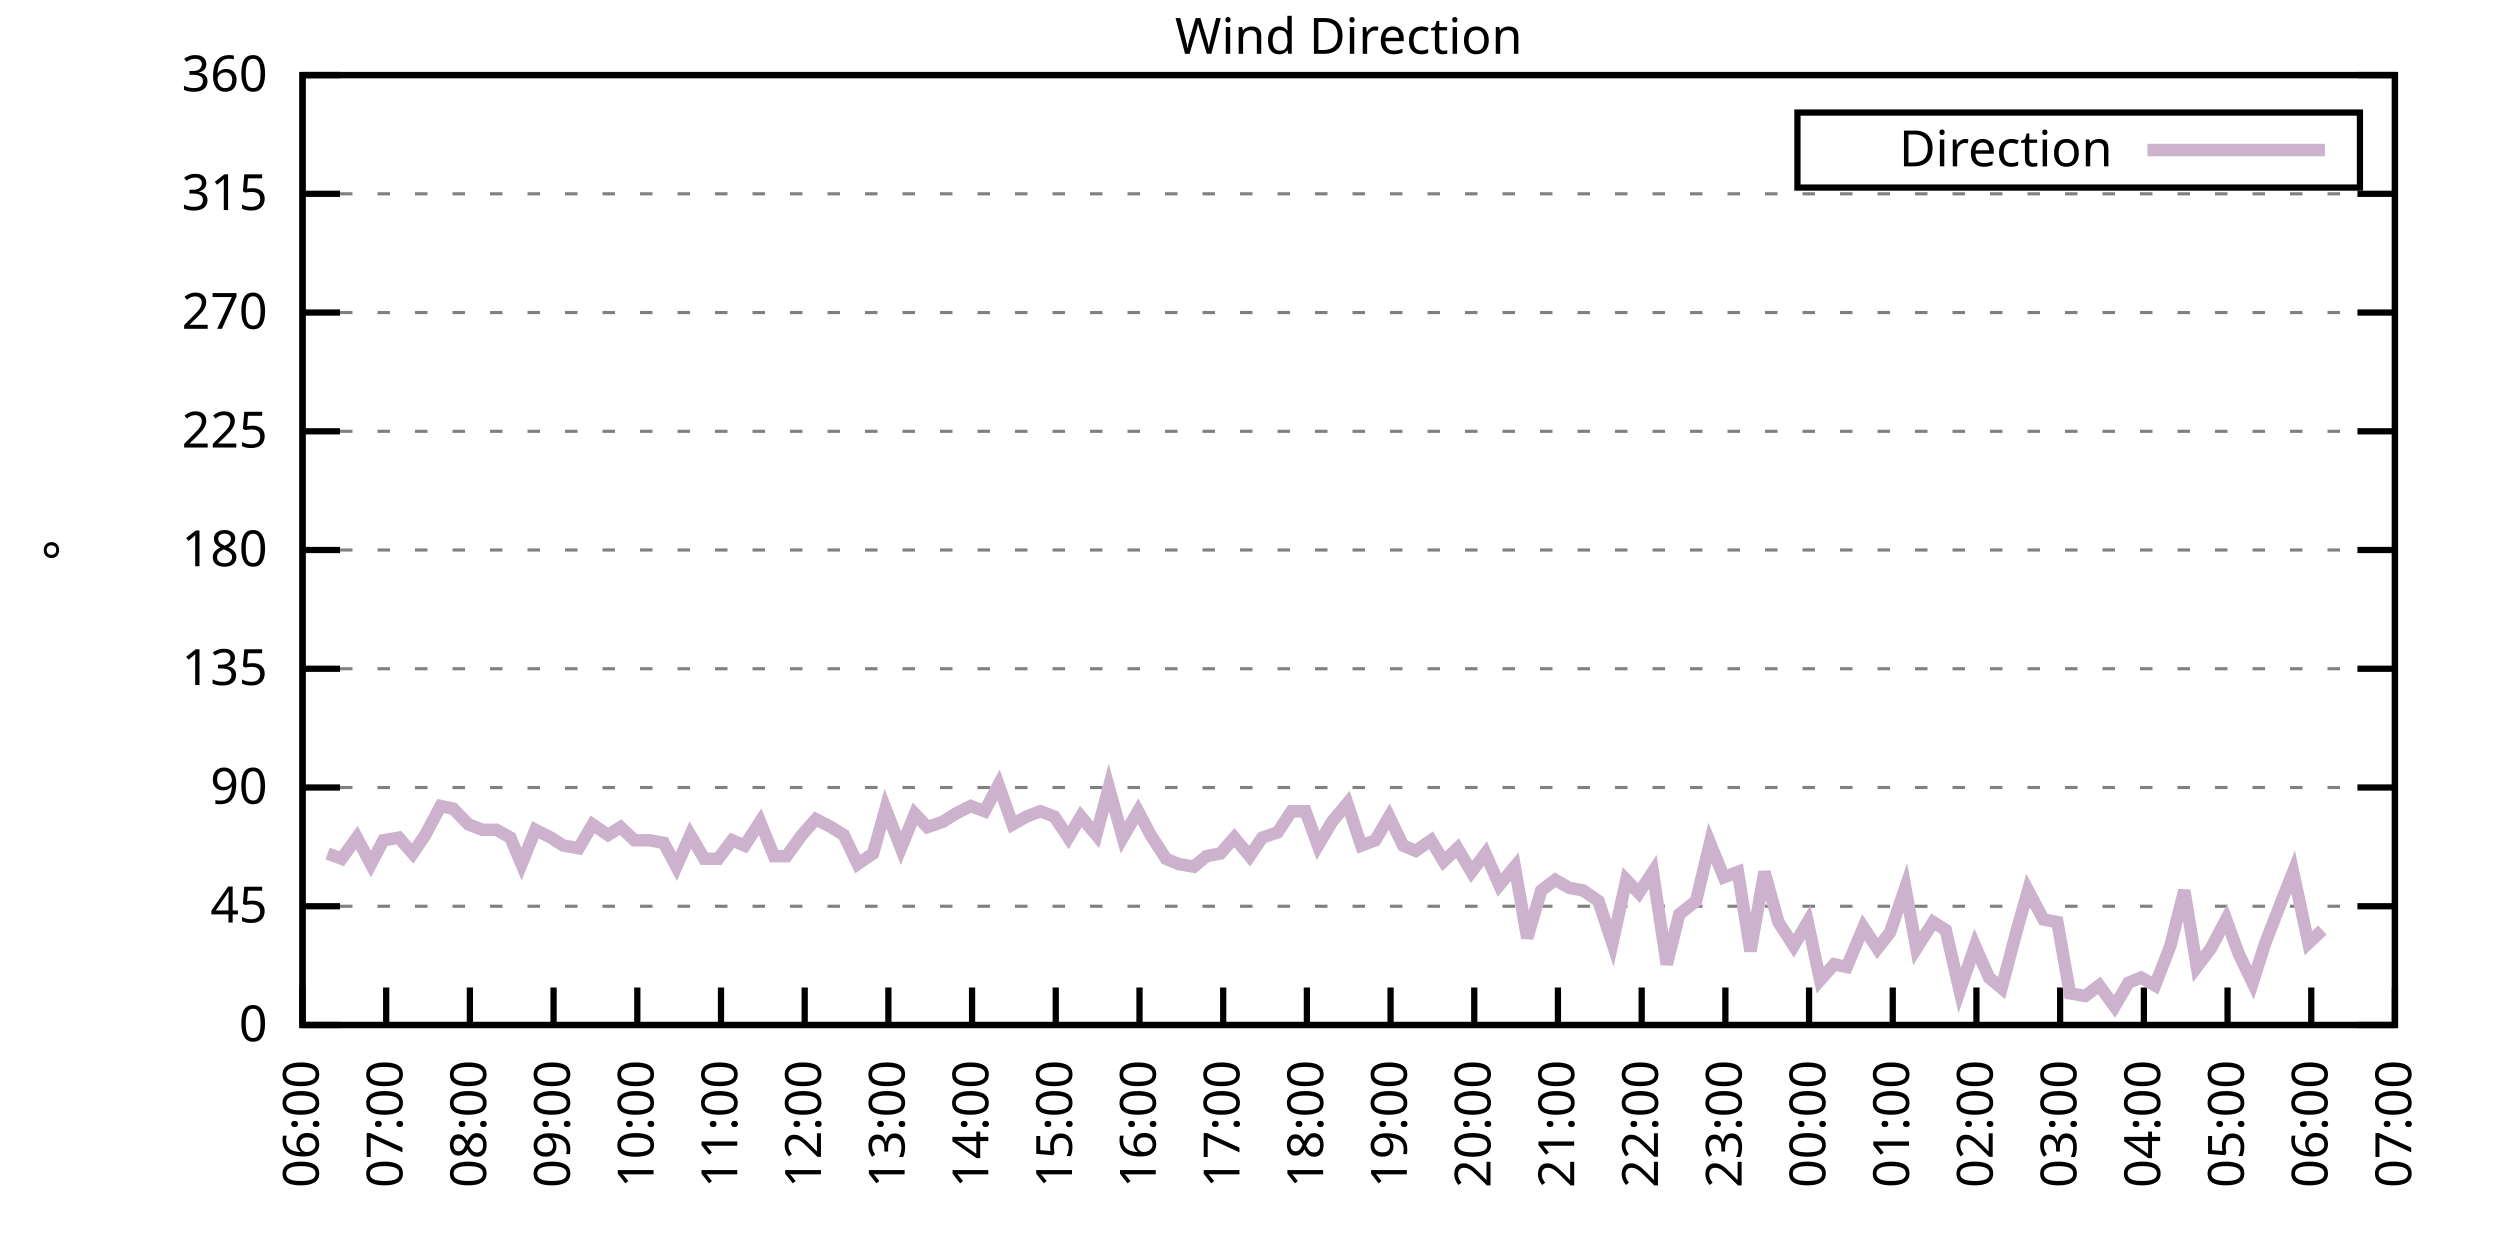
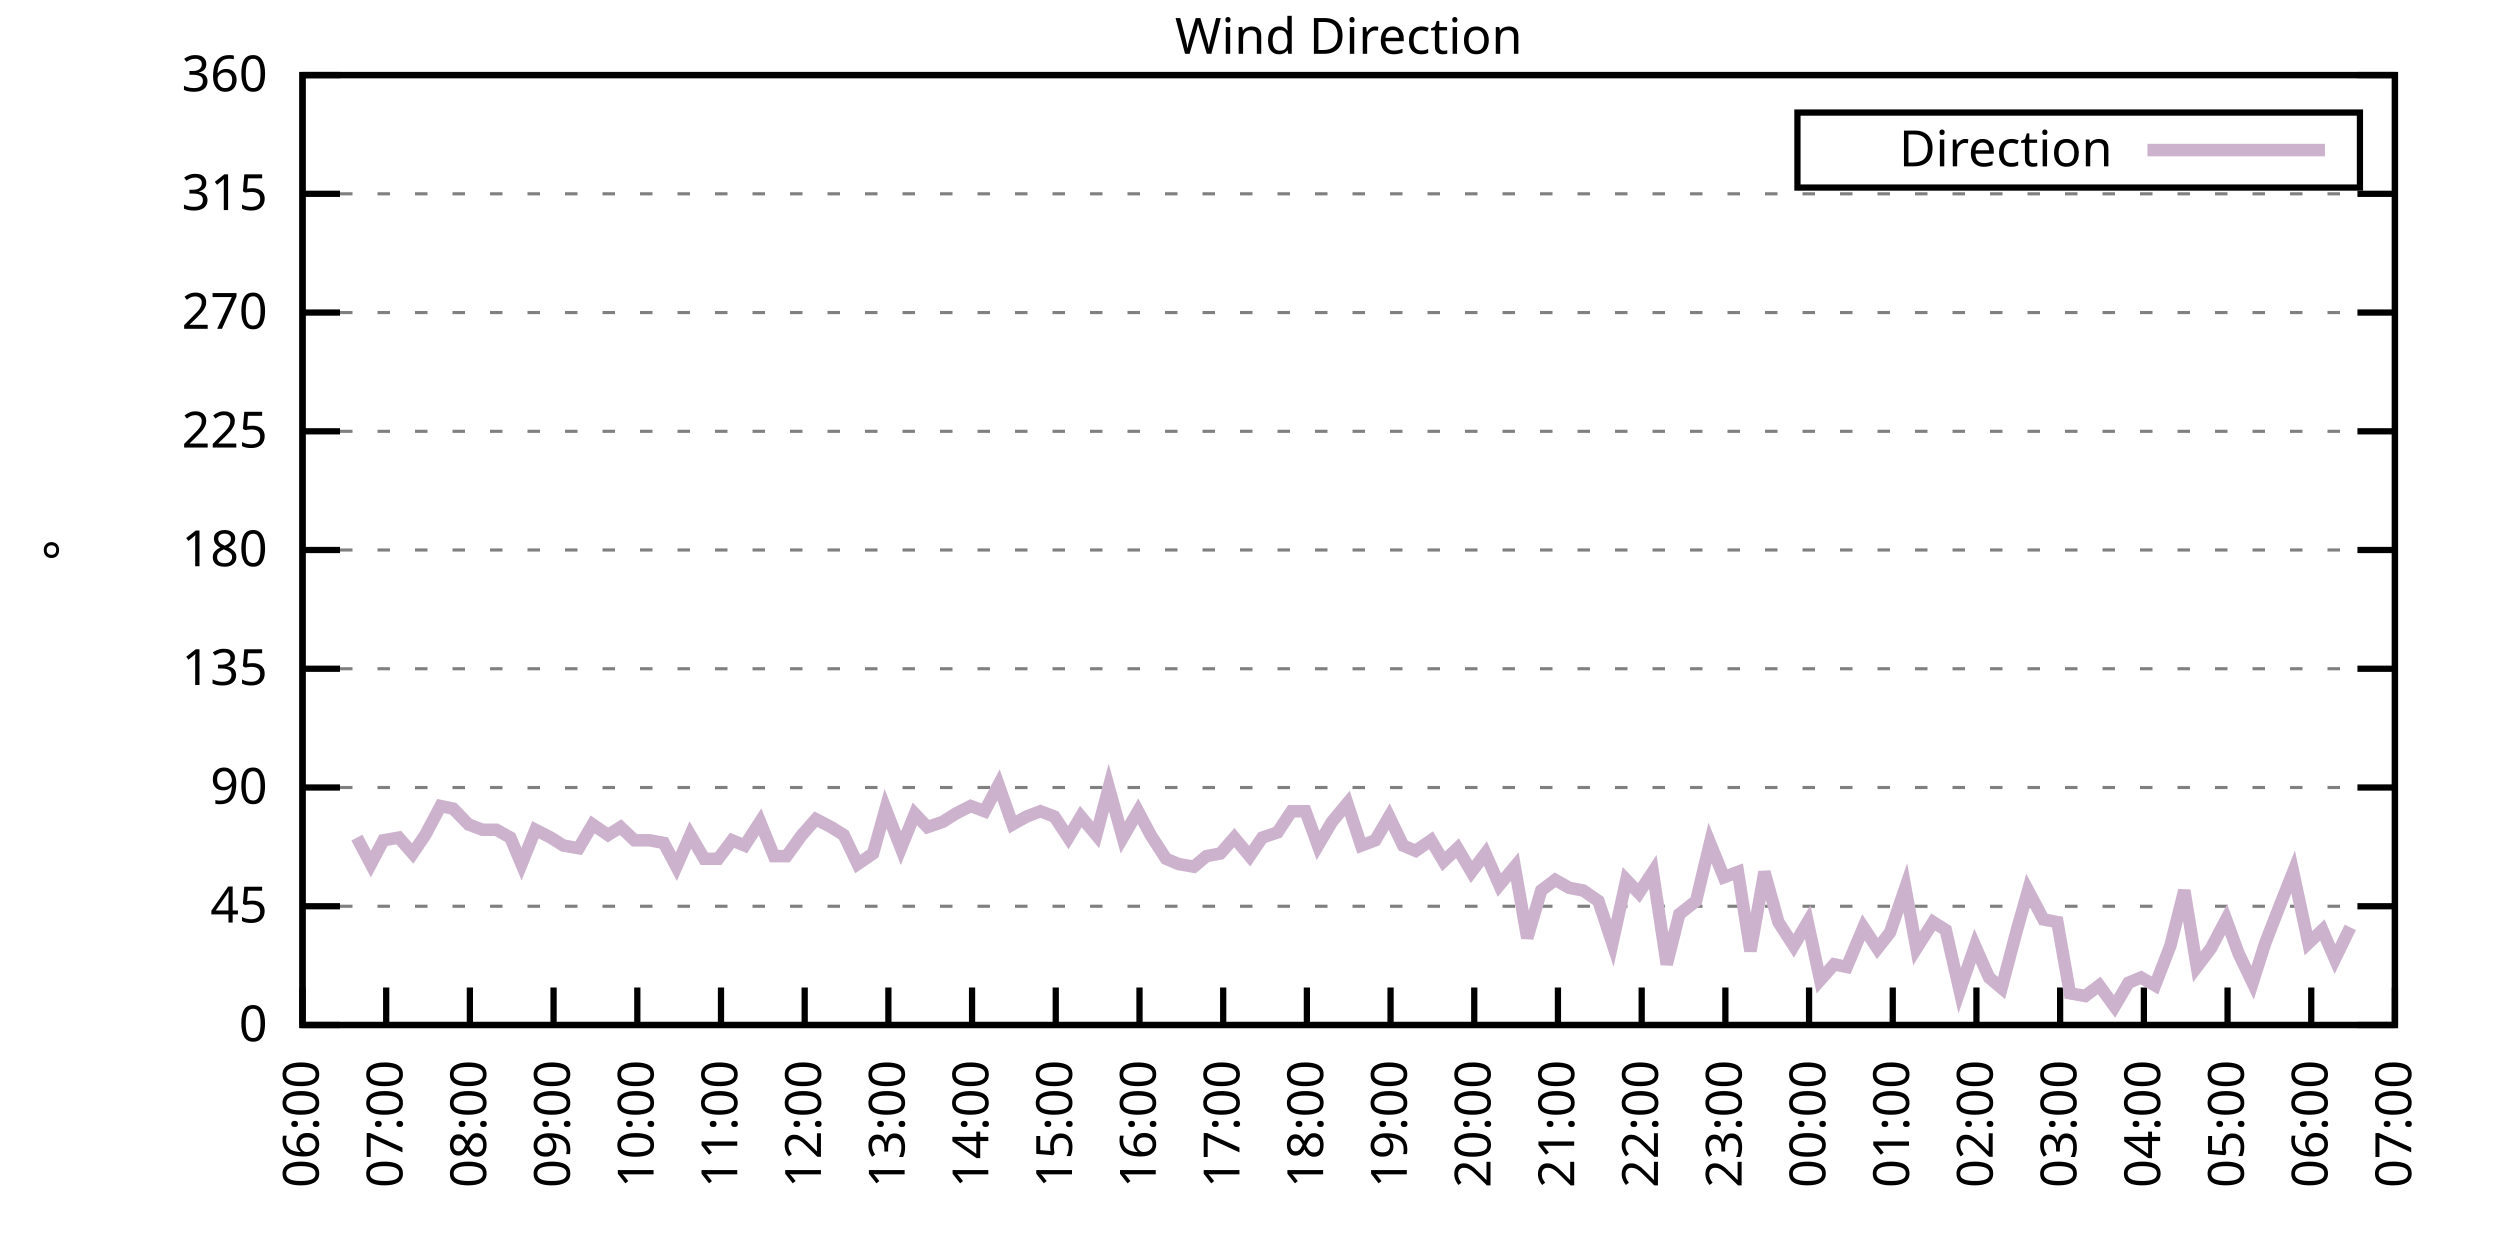
<svg xmlns="http://www.w3.org/2000/svg" xmlns:xlink="http://www.w3.org/1999/xlink" width="400" height="200" viewBox="0 0 400 200">
  <g id="gnuplot_canvas">
    <rect x="0" y="0" width="400" height="200" fill="none" />
    <defs>
      <circle id="gpDot" r="0.5" stroke-width="0.5" stroke="currentColor" />
      <path id="gpPt0" stroke-width="0.333" stroke="currentColor" d="M-1,0 h2 M0,-1 v2" />
      <path id="gpPt1" stroke-width="0.333" stroke="currentColor" d="M-1,-1 L1,1 M1,-1 L-1,1" />
      <path id="gpPt2" stroke-width="0.333" stroke="currentColor" d="M-1,0 L1,0 M0,-1 L0,1 M-1,-1 L1,1 M-1,1 L1,-1" />
      <rect id="gpPt3" stroke-width="0.333" stroke="currentColor" x="-1" y="-1" width="2" height="2" />
      <rect id="gpPt4" stroke-width="0.333" stroke="currentColor" fill="currentColor" x="-1" y="-1" width="2" height="2" />
      <circle id="gpPt5" stroke-width="0.333" stroke="currentColor" cx="0" cy="0" r="1" />
      <use xlink:href="#gpPt5" id="gpPt6" fill="currentColor" stroke="none" />
      <path id="gpPt7" stroke-width="0.333" stroke="currentColor" d="M0,-1.33 L-1.33,0.67 L1.33,0.67 z" />
      <use xlink:href="#gpPt7" id="gpPt8" fill="currentColor" stroke="none" />
      <use xlink:href="#gpPt7" id="gpPt9" stroke="currentColor" transform="rotate(180)" />
      <use xlink:href="#gpPt9" id="gpPt10" fill="currentColor" stroke="none" />
      <use xlink:href="#gpPt3" id="gpPt11" stroke="currentColor" transform="rotate(45)" />
      <use xlink:href="#gpPt11" id="gpPt12" fill="currentColor" stroke="none" />
      <path id="gpPt13" stroke-width="0.333" stroke="currentColor" d="M0,1.330 L1.265,0.411 L0.782,-1.067 L-0.782,-1.076 L-1.265,0.411 z" />
      <use xlink:href="#gpPt13" id="gpPt14" fill="currentColor" stroke="none" />
      <filter id="textbox" filterUnits="objectBoundingBox" x="0" y="0" height="1" width="1">
        <feFlood flood-color="white" flood-opacity="1" result="bgnd" />
        <feComposite in="SourceGraphic" in2="bgnd" operator="atop" />
      </filter>
      <filter id="greybox" filterUnits="objectBoundingBox" x="0" y="0" height="1" width="1">
        <feFlood flood-color="lightgrey" flood-opacity="1" result="grey" />
        <feComposite in="SourceGraphic" in2="grey" operator="atop" />
      </filter>
    </defs>
    <g fill="none" color="white" stroke="currentColor" stroke-width="1.00" stroke-linecap="butt" stroke-linejoin="miter">
</g>
    <g fill="none" color="black" stroke="currentColor" stroke-width="1.00" stroke-linecap="butt" stroke-linejoin="miter">
      <g stroke="none" shape-rendering="crispEdges">
        <polygon fill="rgb(255, 255, 255)" points="48.40,164.00 383.18,164.00 383.18,12.02 48.40,12.02 " />
      </g>
    </g>
    <g fill="none" color="black" stroke="currentColor" stroke-width="1.00" stroke-linecap="butt" stroke-linejoin="miter">
</g>
    <g fill="none" color="black" stroke="black" stroke-width="0.50" stroke-linecap="butt" stroke-linejoin="miter">
</g>
    <g fill="none" color="gray" stroke="currentColor" stroke-width="0.50" stroke-linecap="butt" stroke-linejoin="miter">
      <path stroke="gray" stroke-dasharray="2,4" class="gridline" d="M48.40,164.00 L383.19,164.00  " />
    </g>
    <g fill="none" color="gray" stroke="gray" stroke-width="1.00" stroke-linecap="butt" stroke-linejoin="miter">
</g>
    <g fill="none" color="black" stroke="currentColor" stroke-width="1.00" stroke-linecap="butt" stroke-linejoin="miter">
      <path stroke="black" d="M48.40,164.00 L54.40,164.00 M383.19,164.00 L377.19,164.00  " />
      <g transform="translate(42.80,166.60)" stroke="none" fill="black" font-family="Sans" font-size="8.00" text-anchor="end">
        <text>
          <tspan font-family="Sans"> 0</tspan>
        </text>
      </g>
    </g>
    <g fill="none" color="black" stroke="currentColor" stroke-width="1.00" stroke-linecap="butt" stroke-linejoin="miter">
</g>
    <g fill="none" color="black" stroke="black" stroke-width="0.50" stroke-linecap="butt" stroke-linejoin="miter">
</g>
    <g fill="none" color="gray" stroke="currentColor" stroke-width="0.50" stroke-linecap="butt" stroke-linejoin="miter">
      <path stroke="gray" stroke-dasharray="2,4" class="gridline" d="M48.40,145.00 L383.19,145.00  " />
    </g>
    <g fill="none" color="gray" stroke="gray" stroke-width="1.00" stroke-linecap="butt" stroke-linejoin="miter">
</g>
    <g fill="none" color="black" stroke="currentColor" stroke-width="1.00" stroke-linecap="butt" stroke-linejoin="miter">
      <path stroke="black" d="M48.40,145.00 L54.40,145.00 M383.19,145.00 L377.19,145.00  " />
      <g transform="translate(42.80,147.60)" stroke="none" fill="black" font-family="Sans" font-size="8.00" text-anchor="end">
        <text>
          <tspan font-family="Sans"> 45</tspan>
        </text>
      </g>
    </g>
    <g fill="none" color="black" stroke="currentColor" stroke-width="1.00" stroke-linecap="butt" stroke-linejoin="miter">
</g>
    <g fill="none" color="black" stroke="black" stroke-width="0.50" stroke-linecap="butt" stroke-linejoin="miter">
</g>
    <g fill="none" color="gray" stroke="currentColor" stroke-width="0.50" stroke-linecap="butt" stroke-linejoin="miter">
      <path stroke="gray" stroke-dasharray="2,4" class="gridline" d="M48.40,126.00 L383.19,126.00  " />
    </g>
    <g fill="none" color="gray" stroke="gray" stroke-width="1.00" stroke-linecap="butt" stroke-linejoin="miter">
</g>
    <g fill="none" color="black" stroke="currentColor" stroke-width="1.00" stroke-linecap="butt" stroke-linejoin="miter">
      <path stroke="black" d="M48.40,126.00 L54.40,126.00 M383.19,126.00 L377.19,126.00  " />
      <g transform="translate(42.80,128.60)" stroke="none" fill="black" font-family="Sans" font-size="8.00" text-anchor="end">
        <text>
          <tspan font-family="Sans"> 90</tspan>
        </text>
      </g>
    </g>
    <g fill="none" color="black" stroke="currentColor" stroke-width="1.00" stroke-linecap="butt" stroke-linejoin="miter">
</g>
    <g fill="none" color="black" stroke="black" stroke-width="0.50" stroke-linecap="butt" stroke-linejoin="miter">
</g>
    <g fill="none" color="gray" stroke="currentColor" stroke-width="0.50" stroke-linecap="butt" stroke-linejoin="miter">
      <path stroke="gray" stroke-dasharray="2,4" class="gridline" d="M48.40,107.00 L383.19,107.00  " />
    </g>
    <g fill="none" color="gray" stroke="gray" stroke-width="1.00" stroke-linecap="butt" stroke-linejoin="miter">
</g>
    <g fill="none" color="black" stroke="currentColor" stroke-width="1.00" stroke-linecap="butt" stroke-linejoin="miter">
      <path stroke="black" d="M48.40,107.00 L54.40,107.00 M383.19,107.00 L377.19,107.00  " />
      <g transform="translate(42.80,109.60)" stroke="none" fill="black" font-family="Sans" font-size="8.00" text-anchor="end">
        <text>
          <tspan font-family="Sans"> 135</tspan>
        </text>
      </g>
    </g>
    <g fill="none" color="black" stroke="currentColor" stroke-width="1.00" stroke-linecap="butt" stroke-linejoin="miter">
</g>
    <g fill="none" color="black" stroke="black" stroke-width="0.50" stroke-linecap="butt" stroke-linejoin="miter">
</g>
    <g fill="none" color="gray" stroke="currentColor" stroke-width="0.50" stroke-linecap="butt" stroke-linejoin="miter">
      <path stroke="gray" stroke-dasharray="2,4" class="gridline" d="M48.40,88.00 L383.19,88.00  " />
    </g>
    <g fill="none" color="gray" stroke="gray" stroke-width="1.00" stroke-linecap="butt" stroke-linejoin="miter">
</g>
    <g fill="none" color="black" stroke="currentColor" stroke-width="1.00" stroke-linecap="butt" stroke-linejoin="miter">
      <path stroke="black" d="M48.40,88.00 L54.40,88.00 M383.19,88.00 L377.19,88.00  " />
      <g transform="translate(42.80,90.60)" stroke="none" fill="black" font-family="Sans" font-size="8.00" text-anchor="end">
        <text>
          <tspan font-family="Sans"> 180</tspan>
        </text>
      </g>
    </g>
    <g fill="none" color="black" stroke="currentColor" stroke-width="1.00" stroke-linecap="butt" stroke-linejoin="miter">
</g>
    <g fill="none" color="black" stroke="black" stroke-width="0.50" stroke-linecap="butt" stroke-linejoin="miter">
</g>
    <g fill="none" color="gray" stroke="currentColor" stroke-width="0.50" stroke-linecap="butt" stroke-linejoin="miter">
      <path stroke="gray" stroke-dasharray="2,4" class="gridline" d="M48.40,69.01 L383.19,69.01  " />
    </g>
    <g fill="none" color="gray" stroke="gray" stroke-width="1.00" stroke-linecap="butt" stroke-linejoin="miter">
</g>
    <g fill="none" color="black" stroke="currentColor" stroke-width="1.00" stroke-linecap="butt" stroke-linejoin="miter">
      <path stroke="black" d="M48.40,69.01 L54.40,69.01 M383.19,69.01 L377.19,69.01  " />
      <g transform="translate(42.80,71.61)" stroke="none" fill="black" font-family="Sans" font-size="8.00" text-anchor="end">
        <text>
          <tspan font-family="Sans"> 225</tspan>
        </text>
      </g>
    </g>
    <g fill="none" color="black" stroke="currentColor" stroke-width="1.00" stroke-linecap="butt" stroke-linejoin="miter">
</g>
    <g fill="none" color="black" stroke="black" stroke-width="0.50" stroke-linecap="butt" stroke-linejoin="miter">
</g>
    <g fill="none" color="gray" stroke="currentColor" stroke-width="0.50" stroke-linecap="butt" stroke-linejoin="miter">
      <path stroke="gray" stroke-dasharray="2,4" class="gridline" d="M48.40,50.01 L383.19,50.01  " />
    </g>
    <g fill="none" color="gray" stroke="gray" stroke-width="1.00" stroke-linecap="butt" stroke-linejoin="miter">
</g>
    <g fill="none" color="black" stroke="currentColor" stroke-width="1.00" stroke-linecap="butt" stroke-linejoin="miter">
      <path stroke="black" d="M48.40,50.01 L54.40,50.01 M383.19,50.01 L377.19,50.01  " />
      <g transform="translate(42.80,52.61)" stroke="none" fill="black" font-family="Sans" font-size="8.00" text-anchor="end">
        <text>
          <tspan font-family="Sans"> 270</tspan>
        </text>
      </g>
    </g>
    <g fill="none" color="black" stroke="currentColor" stroke-width="1.00" stroke-linecap="butt" stroke-linejoin="miter">
</g>
    <g fill="none" color="black" stroke="black" stroke-width="0.50" stroke-linecap="butt" stroke-linejoin="miter">
</g>
    <g fill="none" color="gray" stroke="currentColor" stroke-width="0.50" stroke-linecap="butt" stroke-linejoin="miter">
      <path stroke="gray" stroke-dasharray="2,4" class="gridline" d="M48.40,31.01 L383.19,31.01  " />
    </g>
    <g fill="none" color="gray" stroke="gray" stroke-width="1.00" stroke-linecap="butt" stroke-linejoin="miter">
</g>
    <g fill="none" color="black" stroke="currentColor" stroke-width="1.00" stroke-linecap="butt" stroke-linejoin="miter">
      <path stroke="black" d="M48.40,31.01 L54.40,31.01 M383.19,31.01 L377.19,31.01  " />
      <g transform="translate(42.80,33.61)" stroke="none" fill="black" font-family="Sans" font-size="8.00" text-anchor="end">
        <text>
          <tspan font-family="Sans"> 315</tspan>
        </text>
      </g>
    </g>
    <g fill="none" color="black" stroke="currentColor" stroke-width="1.00" stroke-linecap="butt" stroke-linejoin="miter">
</g>
    <g fill="none" color="black" stroke="black" stroke-width="0.50" stroke-linecap="butt" stroke-linejoin="miter">
</g>
    <g fill="none" color="gray" stroke="currentColor" stroke-width="0.50" stroke-linecap="butt" stroke-linejoin="miter">
      <path stroke="gray" stroke-dasharray="2,4" class="gridline" d="M48.40,12.01 L383.19,12.01  " />
    </g>
    <g fill="none" color="gray" stroke="gray" stroke-width="1.00" stroke-linecap="butt" stroke-linejoin="miter">
</g>
    <g fill="none" color="black" stroke="currentColor" stroke-width="1.00" stroke-linecap="butt" stroke-linejoin="miter">
      <path stroke="black" d="M48.40,12.01 L54.40,12.01 M383.19,12.01 L377.19,12.01  " />
      <g transform="translate(42.80,14.61)" stroke="none" fill="black" font-family="Sans" font-size="8.00" text-anchor="end">
        <text>
          <tspan font-family="Sans"> 360</tspan>
        </text>
      </g>
    </g>
    <g fill="none" color="black" stroke="currentColor" stroke-width="1.00" stroke-linecap="butt" stroke-linejoin="miter">
      <path stroke="black" d="M48.40,164.00 L48.40,158.00  " />
      <g transform="translate(51.00,169.60) rotate(270.00)" stroke="none" fill="black" font-family="Sans" font-size="8.00" text-anchor="end">
        <text>
          <tspan font-family="Sans">06:00</tspan>
        </text>
      </g>
    </g>
    <g fill="none" color="black" stroke="currentColor" stroke-width="1.00" stroke-linecap="butt" stroke-linejoin="miter">
      <path stroke="black" d="M61.79,164.00 L61.79,158.00  " />
      <g transform="translate(64.39,169.60) rotate(270.00)" stroke="none" fill="black" font-family="Sans" font-size="8.00" text-anchor="end">
        <text>
          <tspan font-family="Sans">07:00</tspan>
        </text>
      </g>
    </g>
    <g fill="none" color="black" stroke="currentColor" stroke-width="1.00" stroke-linecap="butt" stroke-linejoin="miter">
      <path stroke="black" d="M75.18,164.00 L75.18,158.00  " />
      <g transform="translate(77.78,169.60) rotate(270.00)" stroke="none" fill="black" font-family="Sans" font-size="8.00" text-anchor="end">
        <text>
          <tspan font-family="Sans">08:00</tspan>
        </text>
      </g>
    </g>
    <g fill="none" color="black" stroke="currentColor" stroke-width="1.00" stroke-linecap="butt" stroke-linejoin="miter">
      <path stroke="black" d="M88.57,164.00 L88.57,158.00  " />
      <g transform="translate(91.17,169.60) rotate(270.00)" stroke="none" fill="black" font-family="Sans" font-size="8.00" text-anchor="end">
        <text>
          <tspan font-family="Sans">09:00</tspan>
        </text>
      </g>
    </g>
    <g fill="none" color="black" stroke="currentColor" stroke-width="1.00" stroke-linecap="butt" stroke-linejoin="miter">
      <path stroke="black" d="M101.97,164.00 L101.97,158.00  " />
      <g transform="translate(104.57,169.60) rotate(270.00)" stroke="none" fill="black" font-family="Sans" font-size="8.00" text-anchor="end">
        <text>
          <tspan font-family="Sans">10:00</tspan>
        </text>
      </g>
    </g>
    <g fill="none" color="black" stroke="currentColor" stroke-width="1.00" stroke-linecap="butt" stroke-linejoin="miter">
      <path stroke="black" d="M115.36,164.00 L115.36,158.00  " />
      <g transform="translate(117.96,169.60) rotate(270.00)" stroke="none" fill="black" font-family="Sans" font-size="8.00" text-anchor="end">
        <text>
          <tspan font-family="Sans">11:00</tspan>
        </text>
      </g>
    </g>
    <g fill="none" color="black" stroke="currentColor" stroke-width="1.00" stroke-linecap="butt" stroke-linejoin="miter">
      <path stroke="black" d="M128.75,164.00 L128.75,158.00  " />
      <g transform="translate(131.35,169.60) rotate(270.00)" stroke="none" fill="black" font-family="Sans" font-size="8.00" text-anchor="end">
        <text>
          <tspan font-family="Sans">12:00</tspan>
        </text>
      </g>
    </g>
    <g fill="none" color="black" stroke="currentColor" stroke-width="1.00" stroke-linecap="butt" stroke-linejoin="miter">
      <path stroke="black" d="M142.14,164.00 L142.14,158.00  " />
      <g transform="translate(144.74,169.60) rotate(270.00)" stroke="none" fill="black" font-family="Sans" font-size="8.00" text-anchor="end">
        <text>
          <tspan font-family="Sans">13:00</tspan>
        </text>
      </g>
    </g>
    <g fill="none" color="black" stroke="currentColor" stroke-width="1.00" stroke-linecap="butt" stroke-linejoin="miter">
      <path stroke="black" d="M155.53,164.00 L155.53,158.00  " />
      <g transform="translate(158.13,169.60) rotate(270.00)" stroke="none" fill="black" font-family="Sans" font-size="8.00" text-anchor="end">
        <text>
          <tspan font-family="Sans">14:00</tspan>
        </text>
      </g>
    </g>
    <g fill="none" color="black" stroke="currentColor" stroke-width="1.00" stroke-linecap="butt" stroke-linejoin="miter">
      <path stroke="black" d="M168.92,164.00 L168.92,158.00  " />
      <g transform="translate(171.52,169.60) rotate(270.00)" stroke="none" fill="black" font-family="Sans" font-size="8.00" text-anchor="end">
        <text>
          <tspan font-family="Sans">15:00</tspan>
        </text>
      </g>
    </g>
    <g fill="none" color="black" stroke="currentColor" stroke-width="1.00" stroke-linecap="butt" stroke-linejoin="miter">
      <path stroke="black" d="M182.32,164.00 L182.32,158.00  " />
      <g transform="translate(184.92,169.60) rotate(270.00)" stroke="none" fill="black" font-family="Sans" font-size="8.00" text-anchor="end">
        <text>
          <tspan font-family="Sans">16:00</tspan>
        </text>
      </g>
    </g>
    <g fill="none" color="black" stroke="currentColor" stroke-width="1.00" stroke-linecap="butt" stroke-linejoin="miter">
      <path stroke="black" d="M195.71,164.00 L195.71,158.00  " />
      <g transform="translate(198.31,169.60) rotate(270.00)" stroke="none" fill="black" font-family="Sans" font-size="8.00" text-anchor="end">
        <text>
          <tspan font-family="Sans">17:00</tspan>
        </text>
      </g>
    </g>
    <g fill="none" color="black" stroke="currentColor" stroke-width="1.00" stroke-linecap="butt" stroke-linejoin="miter">
      <path stroke="black" d="M209.10,164.00 L209.10,158.00  " />
      <g transform="translate(211.70,169.60) rotate(270.00)" stroke="none" fill="black" font-family="Sans" font-size="8.00" text-anchor="end">
        <text>
          <tspan font-family="Sans">18:00</tspan>
        </text>
      </g>
    </g>
    <g fill="none" color="black" stroke="currentColor" stroke-width="1.00" stroke-linecap="butt" stroke-linejoin="miter">
      <path stroke="black" d="M222.49,164.00 L222.49,158.00  " />
      <g transform="translate(225.09,169.60) rotate(270.00)" stroke="none" fill="black" font-family="Sans" font-size="8.00" text-anchor="end">
        <text>
          <tspan font-family="Sans">19:00</tspan>
        </text>
      </g>
    </g>
    <g fill="none" color="black" stroke="currentColor" stroke-width="1.00" stroke-linecap="butt" stroke-linejoin="miter">
      <path stroke="black" d="M235.88,164.00 L235.88,158.00  " />
      <g transform="translate(238.48,169.60) rotate(270.00)" stroke="none" fill="black" font-family="Sans" font-size="8.00" text-anchor="end">
        <text>
          <tspan font-family="Sans">20:00</tspan>
        </text>
      </g>
    </g>
    <g fill="none" color="black" stroke="currentColor" stroke-width="1.00" stroke-linecap="butt" stroke-linejoin="miter">
      <path stroke="black" d="M249.27,164.00 L249.27,158.00  " />
      <g transform="translate(251.87,169.60) rotate(270.00)" stroke="none" fill="black" font-family="Sans" font-size="8.00" text-anchor="end">
        <text>
          <tspan font-family="Sans">21:00</tspan>
        </text>
      </g>
    </g>
    <g fill="none" color="black" stroke="currentColor" stroke-width="1.00" stroke-linecap="butt" stroke-linejoin="miter">
      <path stroke="black" d="M262.67,164.00 L262.67,158.00  " />
      <g transform="translate(265.27,169.60) rotate(270.00)" stroke="none" fill="black" font-family="Sans" font-size="8.00" text-anchor="end">
        <text>
          <tspan font-family="Sans">22:00</tspan>
        </text>
      </g>
    </g>
    <g fill="none" color="black" stroke="currentColor" stroke-width="1.00" stroke-linecap="butt" stroke-linejoin="miter">
      <path stroke="black" d="M276.06,164.00 L276.06,158.00  " />
      <g transform="translate(278.66,169.60) rotate(270.00)" stroke="none" fill="black" font-family="Sans" font-size="8.00" text-anchor="end">
        <text>
          <tspan font-family="Sans">23:00</tspan>
        </text>
      </g>
    </g>
    <g fill="none" color="black" stroke="currentColor" stroke-width="1.00" stroke-linecap="butt" stroke-linejoin="miter">
      <path stroke="black" d="M289.45,164.00 L289.45,158.00  " />
      <g transform="translate(292.05,169.60) rotate(270.00)" stroke="none" fill="black" font-family="Sans" font-size="8.00" text-anchor="end">
        <text>
          <tspan font-family="Sans">00:00</tspan>
        </text>
      </g>
    </g>
    <g fill="none" color="black" stroke="currentColor" stroke-width="1.00" stroke-linecap="butt" stroke-linejoin="miter">
      <path stroke="black" d="M302.84,164.00 L302.84,158.00  " />
      <g transform="translate(305.44,169.60) rotate(270.00)" stroke="none" fill="black" font-family="Sans" font-size="8.00" text-anchor="end">
        <text>
          <tspan font-family="Sans">01:00</tspan>
        </text>
      </g>
    </g>
    <g fill="none" color="black" stroke="currentColor" stroke-width="1.00" stroke-linecap="butt" stroke-linejoin="miter">
      <path stroke="black" d="M316.23,164.00 L316.23,158.00  " />
      <g transform="translate(318.83,169.60) rotate(270.00)" stroke="none" fill="black" font-family="Sans" font-size="8.00" text-anchor="end">
        <text>
          <tspan font-family="Sans">02:00</tspan>
        </text>
      </g>
    </g>
    <g fill="none" color="black" stroke="currentColor" stroke-width="1.00" stroke-linecap="butt" stroke-linejoin="miter">
      <path stroke="black" d="M329.62,164.00 L329.62,158.00  " />
      <g transform="translate(332.22,169.60) rotate(270.00)" stroke="none" fill="black" font-family="Sans" font-size="8.00" text-anchor="end">
        <text>
          <tspan font-family="Sans">03:00</tspan>
        </text>
      </g>
    </g>
    <g fill="none" color="black" stroke="currentColor" stroke-width="1.00" stroke-linecap="butt" stroke-linejoin="miter">
      <path stroke="black" d="M343.02,164.00 L343.02,158.00  " />
      <g transform="translate(345.62,169.60) rotate(270.00)" stroke="none" fill="black" font-family="Sans" font-size="8.00" text-anchor="end">
        <text>
          <tspan font-family="Sans">04:00</tspan>
        </text>
      </g>
    </g>
    <g fill="none" color="black" stroke="currentColor" stroke-width="1.00" stroke-linecap="butt" stroke-linejoin="miter">
      <path stroke="black" d="M356.41,164.00 L356.41,158.00  " />
      <g transform="translate(359.01,169.60) rotate(270.00)" stroke="none" fill="black" font-family="Sans" font-size="8.00" text-anchor="end">
        <text>
          <tspan font-family="Sans">05:00</tspan>
        </text>
      </g>
    </g>
    <g fill="none" color="black" stroke="currentColor" stroke-width="1.00" stroke-linecap="butt" stroke-linejoin="miter">
      <path stroke="black" d="M369.80,164.00 L369.80,158.00  " />
      <g transform="translate(372.40,169.60) rotate(270.00)" stroke="none" fill="black" font-family="Sans" font-size="8.00" text-anchor="end">
        <text>
          <tspan font-family="Sans">06:00</tspan>
        </text>
      </g>
    </g>
    <g fill="none" color="black" stroke="currentColor" stroke-width="1.00" stroke-linecap="butt" stroke-linejoin="miter">
      <path stroke="black" d="M383.19,164.00 L383.19,158.00  " />
      <g transform="translate(385.79,169.60) rotate(270.00)" stroke="none" fill="black" font-family="Sans" font-size="8.00" text-anchor="end">
        <text>
          <tspan font-family="Sans">07:00</tspan>
        </text>
      </g>
    </g>
    <g fill="none" color="black" stroke="currentColor" stroke-width="1.00" stroke-linecap="butt" stroke-linejoin="miter">
</g>
    <g fill="none" color="black" stroke="currentColor" stroke-width="1.00" stroke-linecap="butt" stroke-linejoin="miter">
      <path stroke="black" d="M48.40,12.01 L48.40,164.00 L383.19,164.00 L383.19,12.01 L48.40,12.01 Z  " />
    </g>
    <g fill="none" color="black" stroke="currentColor" stroke-width="1.00" stroke-linecap="butt" stroke-linejoin="miter">
</g>
    <g fill="none" color="black" stroke="currentColor" stroke-width="1.00" stroke-linecap="butt" stroke-linejoin="miter">
      <path stroke="black" d="M287.59,30.01 L287.59,18.01 L377.59,18.01 L377.59,30.01 L287.59,30.01 Z  " />
    </g>
    <g id="Wind_direction_plot_1">
      <g fill="none" color="white" stroke="black" stroke-width="2.00" stroke-linecap="butt" stroke-linejoin="miter">
</g>
      <g fill="none" color="black" stroke="currentColor" stroke-width="2.00" stroke-linecap="butt" stroke-linejoin="miter">
        <g transform="translate(337.99,26.61)" stroke="none" fill="black" font-family="Sans" font-size="8.00" text-anchor="end">
          <text>
            <tspan font-family="Sans">Direction</tspan>
          </text>
        </g>
      </g>
      <g fill="none" color="black" stroke="currentColor" stroke-width="2.00" stroke-linecap="butt" stroke-linejoin="miter">
-         <path stroke="rgb(204, 178, 204)" d="M343.59,24.01 L371.99,24.01 M52.42,136.56 L54.65,137.40 L57.10,134.02 L59.34,138.25 L61.35,134.45 L63.80,134.02   L66.03,136.56 L68.04,133.60 L70.50,128.96 L72.50,129.38 L74.96,131.91 L77.19,132.76 L79.42,132.76 L81.66,134.02   L83.44,138.25 L85.67,132.76 L88.13,134.02 L90.14,135.29 L92.59,135.71 L94.82,131.91 L97.28,133.60 L99.29,132.34   L101.52,134.45 L103.98,134.45 L106.21,134.87 L108.22,138.67 L110.45,133.60 L112.68,137.40 L114.91,137.40 L117.14,134.45   L119.15,135.29 L121.61,131.49 L123.84,136.98 L125.85,136.98 L128.30,133.60 L130.54,131.07 L132.99,132.34 L135.00,133.60   L137.23,138.25 L139.69,136.56 L141.69,129.38 L144.15,135.71 L146.38,130.22 L148.39,132.34 L150.85,131.49 L152.85,130.22   L155.31,128.96 L157.54,129.80 L159.77,125.58 L162.01,131.91 L164.24,130.65 L166.47,129.80 L168.70,130.65 L170.93,134.02   L172.94,130.65 L175.40,133.60 L177.41,126.00 L179.64,134.02 L182.09,129.80 L184.10,133.60 L186.56,137.40 L188.57,138.25   L191.02,138.67 L193.03,136.98 L195.26,136.56 L197.49,134.02 L199.95,136.98 L201.96,134.02 L204.41,133.18 L206.64,129.80   L208.88,129.80 L210.88,135.29 L213.12,131.49 L215.57,128.54 L217.80,135.29 L220.04,134.45 L222.27,130.65 L224.50,135.29   L226.51,136.14 L228.96,134.45 L230.97,137.82 L233.20,135.71 L235.44,139.51 L237.67,136.56 L239.90,141.62 L242.36,138.67   L244.36,150.07 L246.60,142.47 L248.83,140.78 L251.06,142.05 L253.29,142.47 L255.75,144.16 L257.98,150.91 L260.21,140.78   L262.22,142.89 L264.45,139.51 L266.68,154.29 L268.69,146.27 L271.37,144.16 L273.60,134.87 L275.83,140.36 L278.07,139.51   L280.07,152.18 L282.31,139.51 L284.54,147.53 L286.99,151.33 L289.23,147.53 L291.23,156.82 L293.47,154.29 L295.48,154.71   L298.15,148.38 L300.39,151.76 L302.39,149.22 L304.85,142.05 L306.63,151.76 L309.31,147.53 L311.32,148.80 L313.55,158.51   L316.01,151.33 L318.24,156.40 L320.25,158.09 L322.70,148.80 L324.49,142.47 L326.95,147.11 L329.18,147.53 L331.19,158.93   L333.64,159.36 L335.87,157.67 L338.33,161.04 L340.56,157.24 L342.57,156.40 L344.80,157.67 L347.26,151.33 L349.49,142.47   L351.50,154.71 L353.73,151.76 L356.18,147.11 L358.19,152.60 L360.42,157.24 L362.43,150.91 L364.89,144.58 L366.90,139.51   L369.35,150.91 L371.58,148.80  " />
+         <path stroke="rgb(204, 178, 204)" d="M343.59,24.01 L371.99,24.01 M57.10,134.02 L59.34,138.25 L61.35,134.45 L63.80,134.02 L66.03,136.56 L68.04,133.60   L70.50,128.96 L72.50,129.38 L74.96,131.91 L77.19,132.76 L79.42,132.76 L81.66,134.02 L83.44,138.25 L85.67,132.76   L88.13,134.02 L90.14,135.29 L92.59,135.71 L94.82,131.91 L97.28,133.60 L99.29,132.34 L101.52,134.45 L103.98,134.45   L106.21,134.87 L108.22,138.67 L110.45,133.60 L112.68,137.40 L114.91,137.40 L117.14,134.45 L119.15,135.29 L121.61,131.49   L123.84,136.98 L125.85,136.98 L128.30,133.60 L130.54,131.07 L132.99,132.34 L135.00,133.60 L137.23,138.25 L139.69,136.56   L141.69,129.38 L144.15,135.71 L146.38,130.22 L148.39,132.34 L150.85,131.49 L152.85,130.22 L155.31,128.96 L157.54,129.80   L159.77,125.58 L162.01,131.91 L164.24,130.65 L166.47,129.80 L168.70,130.65 L170.93,134.02 L172.94,130.65 L175.40,133.60   L177.41,126.00 L179.64,134.02 L182.09,129.80 L184.10,133.60 L186.56,137.40 L188.57,138.25 L191.02,138.67 L193.03,136.98   L195.26,136.56 L197.49,134.02 L199.95,136.98 L201.96,134.02 L204.41,133.18 L206.64,129.80 L208.88,129.80 L210.88,135.29   L213.12,131.49 L215.57,128.54 L217.80,135.29 L220.04,134.45 L222.27,130.65 L224.50,135.29 L226.51,136.14 L228.96,134.45   L230.97,137.82 L233.20,135.71 L235.44,139.51 L237.67,136.56 L239.90,141.62 L242.36,138.67 L244.36,150.07 L246.60,142.47   L248.83,140.78 L251.06,142.05 L253.29,142.47 L255.75,144.16 L257.98,150.91 L260.21,140.78 L262.22,142.89 L264.45,139.51   L266.68,154.29 L268.69,146.27 L271.37,144.16 L273.60,134.87 L275.83,140.36 L278.07,139.51 L280.07,152.18 L282.31,139.51   L284.54,147.53 L286.99,151.33 L289.23,147.53 L291.23,156.82 L293.47,154.29 L295.48,154.71 L298.15,148.38 L300.39,151.76   L302.39,149.22 L304.85,142.05 L306.63,151.76 L309.31,147.53 L311.32,148.80 L313.55,158.51 L316.01,151.33 L318.24,156.40   L320.25,158.09 L322.70,148.80 L324.49,142.47 L326.95,147.11 L329.18,147.53 L331.19,158.93 L333.64,159.36 L335.87,157.67   L338.33,161.04 L340.56,157.24 L342.57,156.40 L344.80,157.67 L347.26,151.33 L349.49,142.47 L351.50,154.71 L353.73,151.76   L356.18,147.11 L358.19,152.60 L360.42,157.24 L362.43,150.91 L364.89,144.58 L366.90,139.51 L369.35,150.91 L371.58,148.80   L373.59,153.45 L376.05,148.38  " />
      </g>
    </g>
    <g fill="none" color="black" stroke="currentColor" stroke-width="2.00" stroke-linecap="butt" stroke-linejoin="miter">
</g>
    <g fill="none" color="black" stroke="black" stroke-width="1.00" stroke-linecap="butt" stroke-linejoin="miter">
</g>
    <g fill="none" color="black" stroke="currentColor" stroke-width="1.00" stroke-linecap="butt" stroke-linejoin="miter">
      <path stroke="black" d="M48.40,12.01 L48.40,164.00 L383.19,164.00 L383.19,12.01 L48.40,12.01 Z  " />
      <g transform="translate(12.80,88.01) rotate(270.00)" stroke="none" fill="black" font-family="Sans" font-size="8.00" text-anchor="middle">
        <text>
          <tspan font-family="Sans">°</tspan>
        </text>
      </g>
    </g>
    <g fill="none" color="black" stroke="currentColor" stroke-width="1.00" stroke-linecap="butt" stroke-linejoin="miter">
</g>
    <g fill="none" color="black" stroke="currentColor" stroke-width="1.00" stroke-linecap="butt" stroke-linejoin="miter">
      <g transform="translate(215.79,8.61)" stroke="none" fill="black" font-family="Sans" font-size="8.00" text-anchor="middle">
        <text>
          <tspan font-family="Sans">Wind Direction</tspan>
        </text>
      </g>
    </g>
    <g fill="none" color="black" stroke="currentColor" stroke-width="1.00" stroke-linecap="butt" stroke-linejoin="miter">
</g>
  </g>
</svg>
